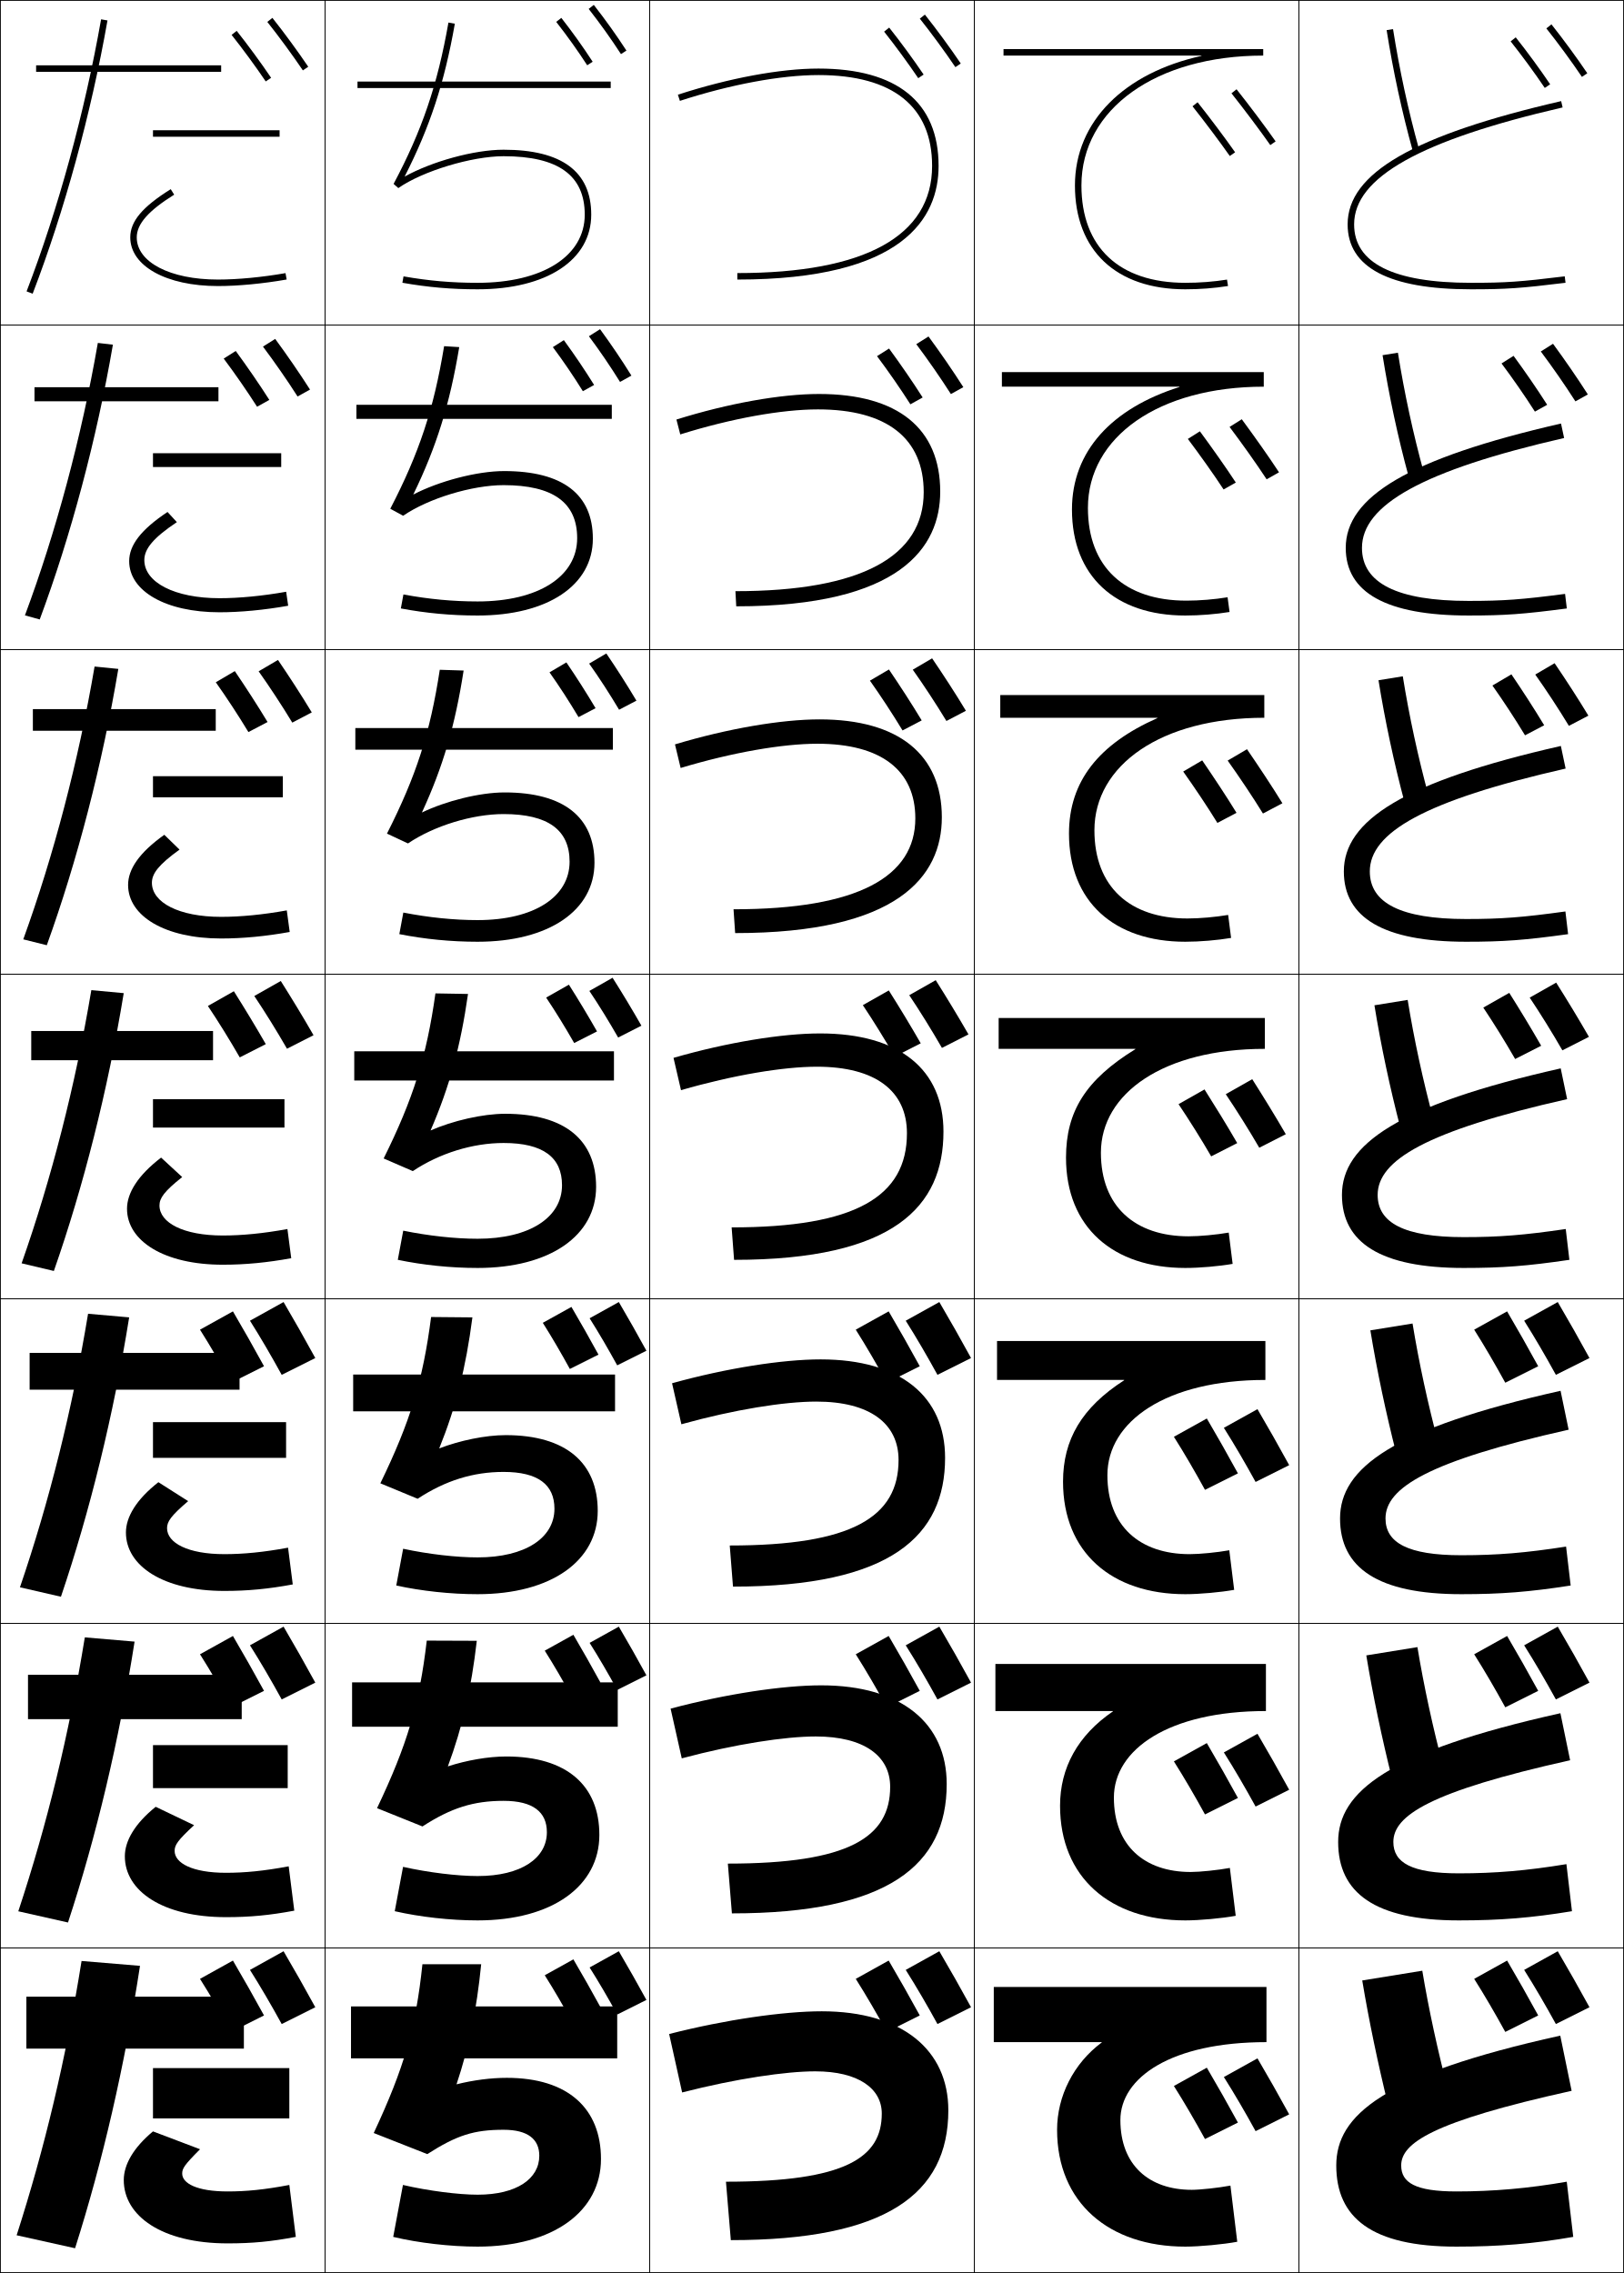
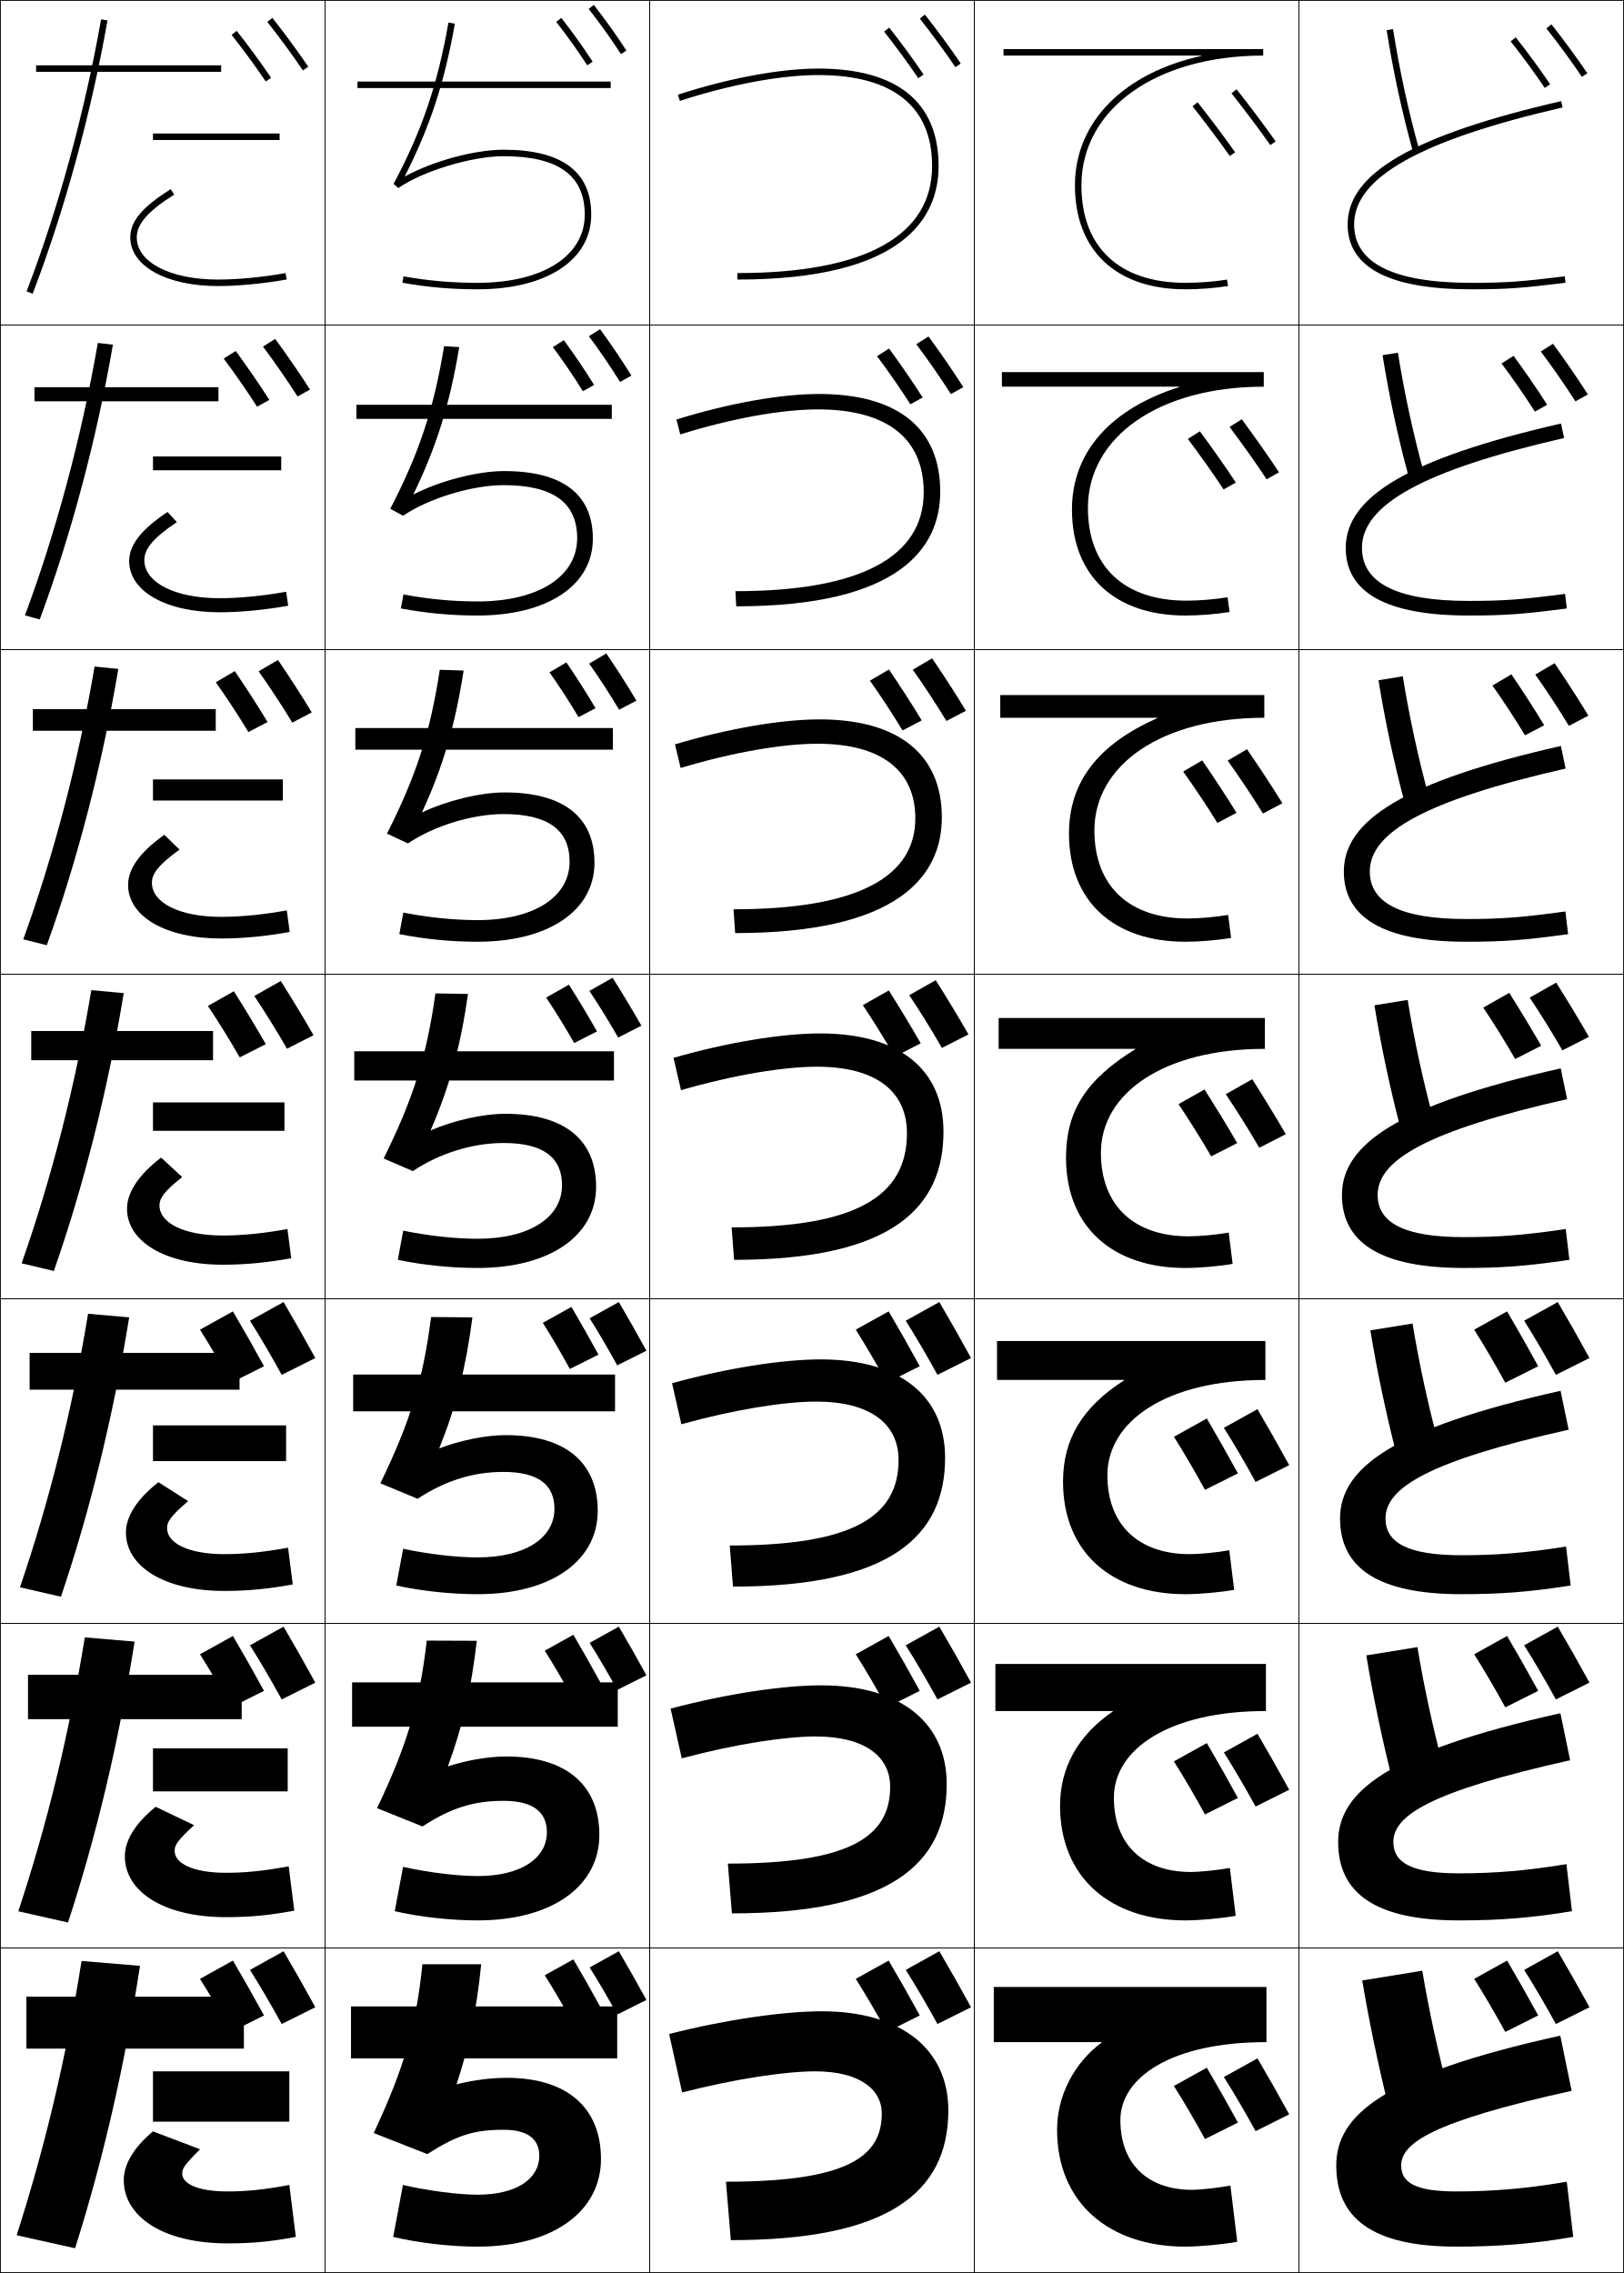
<svg xmlns="http://www.w3.org/2000/svg" width="500.25" height="700.25" viewBox="0 0 500.25 700.25" overflow="visible" enable-background="new 0 0 500.25 700.25" xml:space="preserve">
  <g id="glyphs">
    <g>
      <rect x="0.125" y="0.125" fill="none" stroke="#000000" stroke-width="0.25" width="100" height="100" />
      <rect x="400.125" y="0.125" fill="none" stroke="#000000" stroke-width="0.25" width="100" height="100" />
      <rect x="100.125" y="0.125" fill="none" stroke="#000000" stroke-width="0.25" width="100" height="100" />
      <rect x="200.125" y="0.125" fill="none" stroke="#000000" stroke-width="0.25" width="100" height="100" />
      <rect x="300.125" y="0.125" fill="none" stroke="#000000" stroke-width="0.25" width="100" height="100" />
      <rect x="0.125" y="100.125" fill="none" stroke="#000000" stroke-width="0.25" width="100" height="100" />
      <rect x="400.125" y="100.125" fill="none" stroke="#000000" stroke-width="0.25" width="100" height="100" />
      <rect x="100.125" y="100.125" fill="none" stroke="#000000" stroke-width="0.25" width="100" height="100" />
      <rect x="200.125" y="100.125" fill="none" stroke="#000000" stroke-width="0.25" width="100" height="100" />
      <rect x="300.125" y="100.125" fill="none" stroke="#000000" stroke-width="0.25" width="100" height="100" />
      <rect x="0.125" y="200.125" fill="none" stroke="#000000" stroke-width="0.25" width="100" height="100" />
      <rect x="400.125" y="200.125" fill="none" stroke="#000000" stroke-width="0.25" width="100" height="100" />
      <rect x="100.125" y="200.125" fill="none" stroke="#000000" stroke-width="0.25" width="100" height="100" />
      <rect x="200.125" y="200.125" fill="none" stroke="#000000" stroke-width="0.25" width="100" height="100" />
      <rect x="300.125" y="200.125" fill="none" stroke="#000000" stroke-width="0.25" width="100" height="100" />
      <rect x="0.125" y="300.125" fill="none" stroke="#000000" stroke-width="0.25" width="100" height="100" />
      <rect x="400.125" y="300.125" fill="none" stroke="#000000" stroke-width="0.25" width="100" height="100" />
      <rect x="100.125" y="300.125" fill="none" stroke="#000000" stroke-width="0.25" width="100" height="100" />
      <rect x="200.125" y="300.125" fill="none" stroke="#000000" stroke-width="0.25" width="100" height="100" />
      <rect x="300.125" y="300.125" fill="none" stroke="#000000" stroke-width="0.25" width="100" height="100" />
      <rect x="0.125" y="400.125" fill="none" stroke="#000000" stroke-width="0.25" width="100" height="100" />
      <rect x="400.125" y="400.125" fill="none" stroke="#000000" stroke-width="0.25" width="100" height="100" />
      <rect x="100.125" y="400.125" fill="none" stroke="#000000" stroke-width="0.25" width="100" height="100" />
      <rect x="200.125" y="400.125" fill="none" stroke="#000000" stroke-width="0.25" width="100" height="100" />
      <rect x="300.125" y="400.125" fill="none" stroke="#000000" stroke-width="0.25" width="100" height="100" />
      <rect x="0.125" y="500.125" fill="none" stroke="#000000" stroke-width="0.25" width="100" height="100" />
      <rect x="400.125" y="500.125" fill="none" stroke="#000000" stroke-width="0.25" width="100" height="100" />
      <rect x="100.125" y="500.125" fill="none" stroke="#000000" stroke-width="0.25" width="100" height="100" />
      <rect x="200.125" y="500.125" fill="none" stroke="#000000" stroke-width="0.25" width="100" height="100" />
      <rect x="300.125" y="500.125" fill="none" stroke="#000000" stroke-width="0.25" width="100" height="100" />
      <rect x="0.125" y="600.125" fill="none" stroke="#000000" stroke-width="0.25" width="100" height="100" />
      <rect x="400.125" y="600.125" fill="none" stroke="#000000" stroke-width="0.25" width="100" height="100" />
      <rect x="100.125" y="600.125" fill="none" stroke="#000000" stroke-width="0.25" width="100" height="100" />
      <rect x="200.125" y="600.125" fill="none" stroke="#000000" stroke-width="0.25" width="100" height="100" />
      <rect x="300.125" y="600.125" fill="none" stroke="#000000" stroke-width="0.25" width="100" height="100" />
    </g>
    <g>
      <path d="M208.816,29.174l0.618,1.902C224.982,26.023,240.543,23.125,252.125,23.125      c22.897,0,35,9.682,35,28c0,21.589-20.748,33-60,33v2c51.243,0,62-19.033,62-35      c0-19.626-12.794-30-37-30C240.341,21.125,224.556,24.059,208.816,29.174z" />
      <path d="M208.367,129.249l1.182,4.585c15.735-4.923,31.257-7.709,42.409-7.709      c21.306,0,32.583,8.958,32.583,25.5c0,19.75-19.137,30.5-57.999,30.5l0.25,4.667      c50.642,0,62.833-18.212,62.833-35.334c0-19.438-13.008-30.083-37.334-30.083      C240.531,121.375,224.376,124.245,208.367,129.249z" />
      <path d="M207.919,229.324l1.746,7.269c15.922-4.793,31.406-7.468,42.126-7.468      c19.715,0,30.167,8.234,30.167,23c0,17.91-17.526,28-56,28l0.5,7.333      c50.04,0,63.667-17.391,63.667-35.667c0-19.25-13.222-30.167-37.667-30.167      C240.72,221.625,224.197,224.432,207.919,229.324z" />
    </g>
    <g>
      <path d="M207.47,325.899l2.309,9.951c16.109-4.662,31.555-7.226,41.846-7.226      c18.122,0,27.75,7.51,27.75,20.5c0,19.571-15.914,29-54,29l0.75,10      c49.438,0,64.5-16.57,64.5-39.5c0-19.063-13.437-30.25-38-30.25      C240.91,318.375,224.017,321.118,207.47,325.899z" />
      <path d="M207.021,426.141l2.873,12.635c16.295-4.532,31.703-6.984,41.564-6.984      c16.53,0,25.334,6.786,25.334,18c0,17.564-14.304,26.334-52,26.334l1,12.666      c48.834,0,65.333-15.749,65.333-39.667c0-18.875-13.65-30.333-38.334-30.333      C241.099,418.791,223.836,421.471,207.021,426.141z" />
      <path d="M206.574,526.383l3.436,15.317c16.482-4.402,31.852-6.742,41.282-6.742      c14.938,0,22.916,6.062,22.916,15.5c0,15.558-12.692,23.667-50,23.667l1.25,15.333      c48.232,0,66.167-14.928,66.167-39.833c0-18.688-13.864-30.417-38.667-30.417      C241.289,519.208,223.657,521.824,206.574,526.383z" />
      <path d="M210.125,644.625c16.669-4.271,32-6.5,41-6.5c13.348,0,20.5,5.337,20.5,13      c0,13.551-11.082,21-48,21l1.5,18c47.629,0,67-14.106,67-40c0-18.5-14.078-30.5-39-30.5      c-11.647,0-29.647,2.553-47,7L210.125,644.625z" />
    </g>
    <g>
      <path d="M427.138,9.281c2.007,12.669,4.706,25.155,8.023,37.111l1.928-0.535      c-3.298-11.883-5.981-24.294-7.977-36.889L427.138,9.281z" />
      <path d="M425.886,109.422c2.013,12.607,4.732,25.255,8.02,37.342l4.689-1.196      c-3.275-11.897-5.991-24.45-7.98-36.907L425.886,109.422z" />
      <path d="M424.634,209.562c2.019,12.546,4.759,25.356,8.016,37.574l7.451-1.857      c-3.254-11.911-6.002-24.605-7.984-36.925L424.634,209.562z" />
      <path d="M423.381,309.703c2.025,12.484,4.786,25.457,8.012,37.806l10.214-2.518      c-3.231-11.925-6.012-24.761-7.988-36.944L423.381,309.703z" />
      <path d="M422.129,409.844c2.032,12.422,4.812,25.557,8.008,38.037l12.977-3.179      c-3.21-11.938-6.022-24.916-7.992-36.963L422.129,409.844z" />
      <path d="M420.877,509.984c2.038,12.36,4.839,25.657,8.004,38.269l15.738-3.839      c-3.188-11.953-6.033-25.072-7.996-36.981L420.877,509.984z" />
      <path d="M446.125,644.125c-3.166-11.967-6.043-25.228-8-37l-18.5,3      c2.044,12.299,4.865,25.758,8,38.5L446.125,644.125z" />
    </g>
    <g>
      <path d="M415.125,69.125c0,13.271,12.785,20,38,20c10.855,0,15.21-0.3,29.122-2.007      l-0.244-1.985C468.194,86.827,463.876,87.125,453.125,87.125c-23.888,0-36-6.056-36-18      c0-14.461,20.408-25.909,64.225-36.025l-0.449-1.949      C435.411,41.653,415.125,53.365,415.125,69.125z" />
      <path d="M480.854,130.479c-47.044,10.772-66.312,22.611-66.312,38.312      c0,13.744,12.476,20.833,37.833,20.833c11.215,0,16.644-0.396,30.269-2.173      l-0.536-4.488C468.622,184.722,463.216,185.125,452.375,185.125      c-22.026,0-32.833-5.505-32.833-16.333c0-13.186,18.545-23.83,62.271-33.854      L480.854,130.479z" />
      <path d="M480.809,229.809c-48.599,11.042-66.851,23.008-66.851,38.65      c0,14.218,12.168,21.667,37.667,21.667c11.573,0,18.077-0.492,31.415-2.338      l-0.83-6.99C469.05,282.616,462.555,283.125,451.625,283.125      c-20.165,0-29.667-4.954-29.667-14.667c0-11.91,16.683-21.75,60.316-31.684      L480.809,229.809z" />
      <path d="M480.763,329.137C430.609,340.448,413.375,352.542,413.375,368.125      c0,14.691,11.858,22.5,37.5,22.5c11.933,0,19.511-0.588,32.561-2.504l-1.122-9.493      C469.478,380.51,461.894,381.125,450.875,381.125c-18.304,0-26.5-4.403-26.5-13      c0-10.634,14.819-19.671,58.362-29.513L480.763,329.137z" />
      <path d="M480.717,428.467c-51.708,11.58-67.925,23.802-67.925,39.325      c0,15.165,11.549,23.333,37.333,23.333c12.292,0,20.945-0.684,33.707-2.669      l-1.414-11.995C469.906,478.404,461.233,479.125,450.125,479.125      c-16.442,0-23.333-3.853-23.333-11.333c0-9.358,12.956-17.593,56.408-27.342      L480.717,428.467z" />
      <path d="M480.671,527.796c-53.263,11.85-68.463,24.198-68.463,39.662      c0,15.639,11.241,24.167,37.167,24.167c12.65,0,22.379-0.779,34.854-2.835      l-1.707-14.497C470.334,576.299,460.572,577.125,449.375,577.125      c-14.581,0-20.167-3.301-20.167-9.667c0-8.081,11.094-15.513,54.454-25.171      L480.671,527.796z" />
      <path d="M480.625,627.125c-54.817,12.119-69,24.595-69,40c0,16.112,10.932,25,37,25      c13.01,0,23.812-0.875,36-3l-2-17c-11.863,2.068-22.713,3-34,3c-12.72,0-17-2.75-17-8      c0-6.806,9.23-13.434,52.5-23L480.625,627.125z" />
    </g>
    <path d="M199.125,616.125c-2.836-5.179-5.604-10.076-8.5-15l-9,5     c2.808,4.432,5.715,9.427,8.5,14.5L199.125,616.125z" />
    <path d="M184.955,618.325C182.176,613.25,179.463,608.451,176.625,603.625l-8.82,4.9     c2.752,4.343,5.601,9.238,8.33,14.21L184.955,618.325z" />
    <path d="M397.125,651.375c-3.261-5.955-6.444-11.588-9.774-17.25L377,639.875     c3.229,5.097,6.572,10.841,9.775,16.675L397.125,651.375z" />
    <path d="M381.33,653.905C378.134,648.068,375.015,642.55,371.75,637l-10.143,5.635     c3.165,4.994,6.44,10.624,9.58,16.342L381.33,653.905z" />
    <path d="M489.625,618.375c-3.261-5.955-6.444-11.588-9.774-17.25L469.5,606.875     c3.229,5.097,6.572,10.841,9.775,16.675L489.625,618.375z" />
    <path d="M473.83,620.905C470.634,615.068,467.515,609.55,464.25,604l-10.143,5.635     c3.165,4.994,6.44,10.624,9.58,16.342L473.83,620.905z" />
    <path d="M299.125,618.375c-3.261-5.955-6.444-11.588-9.774-17.25L279,606.875     c3.229,5.097,6.572,10.841,9.775,16.675L299.125,618.375z" />
    <path d="M283.33,620.905C280.134,615.068,277.015,609.55,273.75,604l-10.143,5.635     c3.165,4.994,6.44,10.624,9.58,16.342L283.33,620.905z" />
    <path d="M97.125,618.375c-3.261-5.955-6.444-11.588-9.774-17.25L77,606.875     c3.229,5.097,6.572,10.841,9.775,16.675L97.125,618.375z" />
    <path d="M81.33,620.905C78.134,615.068,75.015,609.55,71.75,604l-10.143,5.635     c3.165,4.994,6.44,10.624,9.58,16.342L81.33,620.905z" />
    <path d="M199.125,516.125c-2.836-5.179-5.604-10.076-8.5-15l-9,5     c2.808,4.432,5.715,9.427,8.5,14.5L199.125,516.125z" />
    <path d="M184.955,518.325C182.176,513.25,179.463,508.451,176.625,503.625l-8.82,4.9     c2.752,4.343,5.601,9.238,8.33,14.21L184.955,518.325z" />
    <path d="M397.125,551.375c-3.261-5.955-6.444-11.588-9.774-17.25L377,539.875     c3.229,5.097,6.572,10.841,9.775,16.675L397.125,551.375z" />
    <path d="M381.33,553.905C378.134,548.068,375.015,542.55,371.75,537l-10.143,5.635     c3.165,4.994,6.44,10.624,9.58,16.342L381.33,553.905z" />
    <path d="M489.625,518.375c-3.261-5.955-6.444-11.588-9.774-17.25L469.5,506.875     c3.229,5.097,6.572,10.841,9.775,16.675L489.625,518.375z" />
    <path d="M473.83,520.905C470.634,515.068,467.515,509.55,464.25,504l-10.143,5.635     c3.165,4.994,6.44,10.624,9.58,16.342L473.83,520.905z" />
    <path d="M299.125,518.375c-3.261-5.955-6.444-11.588-9.774-17.25L279,506.875     c3.229,5.097,6.572,10.841,9.775,16.675L299.125,518.375z" />
    <path d="M283.33,520.905C280.134,515.068,277.015,509.55,273.75,504l-10.143,5.635     c3.165,4.994,6.44,10.624,9.58,16.342L283.33,520.905z" />
    <path d="M97.125,518.375c-3.261-5.955-6.444-11.588-9.774-17.25L77,506.875     c3.229,5.097,6.572,10.841,9.775,16.675L97.125,518.375z" />
    <path d="M81.33,520.905C78.134,515.068,75.015,509.55,71.75,504l-10.143,5.635     c3.165,4.994,6.44,10.624,9.58,16.342L81.33,520.905z" />
    <g>
      <path d="M181.337,2.741c3.598,4.604,6.852,9.16,9.949,13.929l1.678-1.09      c-3.129-4.818-6.417-9.42-10.051-14.071L181.337,2.741z" />
      <path d="M190.996,117.659l3.508-1.942c-3.056-4.908-6.213-9.584-9.663-14.303      l-3.432,2.174C184.81,108.148,187.977,112.813,190.996,117.659z" />
      <path d="M190.706,218.647l5.339-2.795c-2.983-4.998-6.01-9.748-9.275-14.535      l-5.288,3.115C184.684,208.951,187.765,213.727,190.706,218.647z" />
      <path d="M190.415,319.636l7.17-3.647c-2.91-5.088-5.808-9.912-8.888-14.768      l-7.145,4.058C184.559,309.754,187.552,314.639,190.415,319.636z" />
      <path d="M199.125,416.125c-2.836-5.179-5.604-10.076-8.5-15l-9,5      c2.808,4.432,5.715,9.427,8.5,14.5L199.125,416.125z" />
    </g>
    <g>
      <path d="M171.337,6.741c3.456,4.423,6.58,8.796,9.549,13.369l1.678-1.089      c-3.002-4.623-6.159-9.042-9.651-13.512L171.337,6.741z" />
      <path d="M170.304,106.937c3.28,4.403,6.334,8.906,9.244,13.58l3.463-1.92      c-2.946-4.736-5.992-9.25-9.321-13.809L170.304,106.937z" />
      <path d="M169.271,207.133c3.104,4.383,6.09,9.018,8.94,13.79l5.249-2.75      c-2.891-4.849-5.825-9.458-8.991-14.105L169.271,207.133z" />
      <path d="M168.238,307.329c2.928,4.363,5.845,9.128,8.635,14l7.034-3.58      c-2.835-4.962-5.658-9.666-8.66-14.403L168.238,307.329z" />
      <path d="M184.355,417.325c-2.779-5.075-5.492-9.874-8.33-14.7l-8.82,4.9      c2.752,4.343,5.601,9.238,8.33,14.21L184.355,417.325z" />
    </g>
    <g>
      <path d="M379.343,28.748c3.828,4.811,8.859,11.519,11.963,15.951l1.639-1.147      c-3.124-4.461-8.187-11.211-12.037-16.049L379.343,28.748z" />
      <path d="M390.174,147.661l3.815-2.154c-3.158-4.835-7.751-11.305-11.471-16.349      l-3.762,2.371C382.436,136.411,387.045,142.879,390.174,147.661z" />
      <path d="M389.041,250.624l5.994-3.161c-3.193-5.208-7.316-11.399-10.906-16.649      l-5.957,3.498C381.7,239.265,385.887,245.491,389.041,250.624z" />
      <path d="M387.908,353.587l8.172-4.168c-3.227-5.582-6.88-11.494-10.34-16.95      l-8.154,4.624C380.965,342.118,384.729,348.104,387.908,353.587z" />
      <path d="M397.125,451.375c-3.261-5.955-6.444-11.588-9.774-17.25L377,439.875      c3.229,5.097,6.572,10.841,9.775,16.675L397.125,451.375z" />
    </g>
    <g>
      <path d="M367.343,32.748c3.676,4.62,8.505,11.059,11.482,15.312l1.639-1.147      c-2.998-4.281-7.858-10.762-11.557-15.409L367.343,32.748z" />
      <path d="M365.908,135.219c3.549,4.713,7.989,10.951,11.008,15.569l3.764-2.128      c-3.047-4.67-7.472-10.91-11.062-15.783L365.908,135.219z" />
      <path d="M364.475,237.691c3.421,4.807,7.473,10.841,10.531,15.826l5.891-3.109      c-3.097-5.059-7.086-11.059-10.568-16.157L364.475,237.691z" />
      <path d="M363.041,340.163c3.293,4.9,6.957,10.732,10.056,16.084l8.017-4.09      c-3.146-5.448-6.701-11.208-10.074-16.532L363.041,340.163z" />
      <path d="M381.33,453.905C378.134,448.068,375.015,442.55,371.75,437l-10.143,5.635      c3.165,4.994,6.44,10.624,9.58,16.342L381.33,453.905z" />
    </g>
    <g>
      <path d="M476.343,8.748c3.556,4.469,7.753,10.192,10.953,14.937l1.658-1.118      c-3.228-4.785-7.46-10.557-11.047-15.063L476.343,8.748z" />
      <path d="M485.291,123.65l3.831-2.132c-3.236-5.078-7.206-10.814-10.729-15.61      l-3.762,2.371C478.106,112.905,482.09,118.634,485.291,123.65z" />
      <path d="M483.285,223.617l6.004-3.146c-3.244-5.37-6.951-11.073-10.41-16.157      l-5.957,3.498C476.314,212.594,480.084,218.328,483.285,223.617z" />
      <path d="M481.28,323.583l8.177-4.161c-3.252-5.663-6.698-11.33-10.092-16.704      l-8.154,4.624C474.521,312.283,478.078,318.021,481.28,323.583z" />
      <path d="M489.625,418.375c-3.261-5.955-6.444-11.588-9.774-17.25L469.5,406.875      c3.229,5.097,6.572,10.841,9.775,16.675L489.625,418.375z" />
    </g>
    <g>
      <path d="M465.343,12.748c3.411,4.287,7.439,9.781,10.513,14.337l1.658-1.118      c-3.101-4.597-7.164-10.139-10.606-14.464L465.343,12.748z" />
      <path d="M462.533,111.969c3.351,4.464,7.19,9.992,10.28,14.838l3.779-2.106      c-3.125-4.907-6.952-10.443-10.35-15.074L462.533,111.969z" />
      <path d="M459.725,211.191c3.289,4.641,6.94,10.202,10.047,15.339l5.9-3.095      c-3.148-5.217-6.74-10.747-10.094-15.685L459.725,211.191z" />
      <path d="M456.916,310.413c3.227,4.817,6.69,10.413,9.813,15.84l8.021-4.083      c-3.173-5.527-6.527-11.051-9.837-16.295L456.916,310.413z" />
      <path d="M473.83,420.905C470.634,415.068,467.515,409.55,464.25,404l-10.143,5.635      c3.165,4.994,6.44,10.624,9.58,16.342L473.83,420.905z" />
    </g>
    <g>
      <path d="M283.343,5.748c3.556,4.469,7.753,10.192,10.953,14.937l1.658-1.118      c-3.228-4.785-7.46-10.557-11.047-15.063L283.343,5.748z" />
      <path d="M292.916,121.4l3.831-2.132c-3.236-5.078-7.206-10.814-10.729-15.61      l-3.762,2.371C285.731,110.655,289.715,116.384,292.916,121.4z" />
      <path d="M291.535,222.117l6.004-3.146c-3.244-5.37-6.951-11.073-10.41-16.157      l-5.957,3.498C284.564,211.094,288.334,216.828,291.535,222.117z" />
      <path d="M290.155,322.833l8.177-4.161c-3.252-5.663-6.698-11.33-10.092-16.704      l-8.154,4.624C283.396,311.533,286.953,317.271,290.155,322.833z" />
      <path d="M299.125,418.375c-3.261-5.955-6.444-11.588-9.774-17.25L279,406.875      c3.229,5.097,6.572,10.841,9.775,16.675L299.125,418.375z" />
    </g>
    <g>
      <path d="M272.343,9.748c3.411,4.287,7.439,9.781,10.513,14.337l1.658-1.118      c-3.101-4.597-7.164-10.139-10.606-14.464L272.343,9.748z" />
      <path d="M270.158,109.719c3.351,4.464,7.19,9.992,10.28,14.838l3.779-2.106      c-3.125-4.907-6.952-10.443-10.35-15.074L270.158,109.719z" />
      <path d="M267.975,209.691c3.289,4.641,6.94,10.202,10.047,15.339l5.9-3.095      c-3.148-5.217-6.74-10.747-10.094-15.685L267.975,209.691z" />
      <path d="M265.791,309.663c3.227,4.817,6.69,10.413,9.813,15.84l8.021-4.083      c-3.173-5.527-6.527-11.051-9.837-16.295L265.791,309.663z" />
      <path d="M283.33,420.905C280.134,415.068,277.015,409.55,273.75,404l-10.143,5.635      c3.165,4.994,6.44,10.624,9.58,16.342L283.33,420.905z" />
    </g>
    <g>
      <path d="M82.342,6.748c3.559,4.473,7.756,10.196,10.954,14.937l1.658-1.118      c-3.225-4.781-7.458-10.553-11.046-15.063L82.342,6.748z" />
      <path d="M91.666,122.15l3.832-2.132c-3.234-5.075-7.204-10.812-10.729-15.61      l-3.762,2.371C84.483,111.408,88.467,117.137,91.666,122.15z" />
      <path d="M90.036,222.617l6.004-3.146c-3.243-5.368-6.951-11.071-10.411-16.157      l-5.958,3.498C83.065,211.596,86.835,217.33,90.036,222.617z" />
      <path d="M88.405,323.083l8.177-4.161c-3.251-5.662-6.697-11.329-10.092-16.704      l-8.154,4.624C81.647,311.784,85.204,317.522,88.405,323.083z" />
      <path d="M97.125,418.375c-3.261-5.955-6.444-11.588-9.774-17.25L77,406.875      c3.229,5.097,6.572,10.841,9.775,16.675L97.125,418.375z" />
    </g>
    <g>
      <path d="M71.342,10.748c3.417,4.295,7.446,9.789,10.513,14.337l1.658-1.118      c-3.095-4.588-7.159-10.131-10.606-14.464L71.342,10.748z" />
      <path d="M68.909,110.469c3.354,4.47,7.194,9.998,10.28,14.838l3.779-2.106      c-3.12-4.901-6.948-10.438-10.35-15.074L68.909,110.469z" />
      <path d="M66.475,210.191c3.292,4.645,6.943,10.206,10.047,15.339l5.9-3.095      c-3.146-5.212-6.737-10.743-10.093-15.685L66.475,210.191z" />
      <path d="M64.041,309.913c3.229,4.819,6.692,10.415,9.813,15.84l8.021-4.083      c-3.171-5.525-6.526-11.049-9.836-16.295L64.041,309.913z" />
      <path d="M81.33,420.905C78.134,415.068,75.015,409.55,71.75,404l-10.143,5.635      c3.165,4.994,6.44,10.624,9.58,16.342L81.33,420.905z" />
    </g>
    <g>
      <path d="M156.125,640.125c-4.924,0-10.273,0.695-15.5,2c3.849-11.528,6.188-22.832,7.6-37      H130.125c-2.057,19.611-5.619,31.897-15,52l16.5,6.5c9.126-5.845,14.382-7.5,23.5-7.5      c7.555,0,11,2.968,11,8c0,7.054-6.91,12-19,12c-5.887,0-15.212-1.186-23-3l-3,16      c7.688,1.845,17.525,3,26,3c23.444,0,38-10.969,38-27C185.125,649.602,175,640.125,156.125,640.125z" />
      <path d="M131.461,505.43c-2.281,19.559-6.039,32.12-15.316,51.617l13.993,5.632      c8.85-5.743,15.756-7.887,24.988-7.887c9.099,0,13.333,3.454,13.333,9.667      c0,8.004-7.917,13.5-21.333,13.5c-6.24,0-15.184-1.091-22.971-2.831l-2.558,13.661      c7.725,1.771,17.113,2.836,25.529,2.836c23.08,0,37.5-10.646,37.5-26.333      c0-15.148-9.952-24.167-28.667-24.167c-5.621,0-12.25,1.186-17.999,3.047      c4.509-12.158,7.2-23.835,8.912-38.685L131.461,505.43z" />
      <path d="M132.797,405.734c-2.506,19.507-6.459,32.342-15.633,51.234l11.486,4.763      c8.574-5.64,17.129-8.272,26.475-8.272c10.644,0,15.667,3.94,15.667,11.333      c0,8.954-8.925,15-23.667,15c-6.592,0-15.155-0.994-22.942-2.662l-2.116,11.323      C129.828,490.147,138.769,491.125,147.125,491.125c22.716,0,37-10.321,37-25.666      c0-14.773-9.778-23.334-28.333-23.334c-6.317,0-14.226,1.676-20.496,4.094      c5.168-12.789,8.21-24.838,10.225-40.369L132.797,405.734z" />
      <path d="M134.132,306.038c-2.73,19.455-6.879,32.565-15.949,50.852l8.978,3.895      C135.46,355.247,145.665,352.125,155.125,352.125c12.188,0,18,4.428,18,13      c0,9.905-9.932,16.5-26,16.5c-6.944,0-15.126-0.899-22.913-2.492l-1.674,8.984      C130.335,389.736,138.827,390.625,147.125,390.625c22.353,0,36.5-9.999,36.5-25      c0-14.397-9.604-22.5-28-22.5c-7.015,0-16.203,2.165-22.995,5.141      c5.828-13.42,9.222-25.842,11.537-42.054L134.132,306.038z" />
      <path d="M135.469,206.343c-2.955,19.402-7.3,32.788-16.266,50.469l6.471,3.026      c8.022-5.435,19.876-9.046,29.451-9.046c13.733,0,20.333,4.914,20.333,14.667      c0,10.855-10.939,18-28.333,18c-7.296,0-15.097-0.803-22.884-2.323l-1.232,6.646      c7.833,1.544,15.877,2.344,24.116,2.344c21.989,0,36-9.675,36-24.333      c0-14.022-9.431-21.667-27.667-21.667c-7.711,0-18.179,2.655-25.493,6.188      c6.488-14.05,10.232-26.845,12.849-43.738L135.469,206.343z" />
      <path d="M136.804,106.647c-3.178,19.35-7.72,33.011-16.582,50.086l3.964,2.158      c7.747-5.333,21.25-9.433,30.938-9.433c15.278,0,22.667,5.401,22.667,16.333      c0,11.807-11.946,19.5-30.667,19.5c-7.648,0-15.068-0.708-22.855-2.153l-0.79,4.307      C131.35,188.915,138.945,189.625,147.125,189.625c21.625,0,35.5-9.352,35.5-23.667      c0-13.647-9.257-20.833-27.333-20.833c-8.408,0-20.156,3.145-27.99,7.234      c7.147-14.681,11.243-27.848,14.161-45.423L136.804,106.647z" />
      <path d="M121.242,56.655l1.457,1.289C130.169,52.714,145.322,48.125,155.125,48.125      c16.822,0,25,5.888,25,18c0,12.757-12.953,21-33,21c-8,0-15.04-0.612-22.826-1.984      l-0.348,1.969C131.857,88.504,139.004,89.125,147.125,89.125c21.262,0,35-9.028,35-23      c0-13.271-9.084-20-27-20c-9.105,0-22.132,3.635-30.489,8.281      c7.807-15.312,12.254-28.852,15.474-47.107l-1.97-0.348      C134.737,26.249,130,40.185,121.242,56.655z" />
    </g>
    <rect x="108.125" y="618.125" width="82" height="16" />
    <rect x="108.459" y="518.292" width="81.833" height="13.667" />
    <g>
      <rect x="108.792" y="423.458" width="80.667" height="11.334" />
      <rect x="109.125" y="323.875" width="80" height="9" />
      <rect x="109.458" y="224.292" width="79.334" height="6.667" />
      <rect x="109.792" y="124.708" width="78.667" height="4.334" />
      <rect x="110.125" y="25.125" width="78" height="2" />
    </g>
    <g>
      <path d="M23.125,692.625c8.488-26.701,15.26-56.038,20-87l-18-1.5      c-4.875,30.42-11.346,57.535-20,84.5L23.125,692.625z" />
      <path d="M26.127,504.43c-4.905,30.126-11.655,57.684-20.491,84.386l15.312,3.453      c8.705-26.502,15.712-55.933,20.508-86.531L26.127,504.43z" />
      <path d="M27.13,404.733c-4.935,29.834-11.966,57.833-20.983,84.272l12.623,2.905      c8.922-26.303,16.166-55.826,21.017-86.062L27.13,404.733z" />
      <path d="M28.132,305.038c-4.964,29.54-12.275,57.98-21.474,84.157l9.934,2.358      c9.139-26.103,16.618-55.72,21.525-85.592L28.132,305.038z" />
      <path d="M29.135,205.342c-4.994,29.247-12.584,58.13-21.966,84.044l7.245,1.811      c9.356-25.904,17.071-55.614,22.034-85.123L29.135,205.342z" />
      <path d="M30.138,105.647c-5.024,28.953-12.894,58.278-22.458,83.929l4.556,1.264      c9.573-25.704,17.523-55.508,22.543-84.654L30.138,105.647z" />
      <path d="M8.191,89.767l1.867,0.717C19.848,64.979,28.035,35.081,33.11,6.299      l-1.97-0.348C26.086,34.611,17.937,64.378,8.191,89.767z" />
    </g>
    <g>
      <rect x="8.125" y="615.125" width="67" height="16" />
      <rect x="8.625" y="515.959" width="65.833" height="13.666" />
      <rect x="9.125" y="416.792" width="64.667" height="11.333" />
    </g>
    <g>
      <rect x="9.625" y="317.625" width="56" height="9" />
      <rect x="10.125" y="218.458" width="56.333" height="6.667" />
      <rect x="10.625" y="119.292" width="56.667" height="4.333" />
      <rect x="11.125" y="20.125" width="57" height="2" />
    </g>
    <g>
-       <rect x="47.125" y="637.125" width="42" height="15.5" />
-       <rect x="47.125" y="537.625" width="41.5" height="13.25" />
-       <rect x="47.125" y="438.125" width="41" height="11" />
-       <rect x="47.125" y="338.625" width="40.5" height="8.75" />
-       <rect x="47.125" y="239.125" width="40" height="6.5" />
-       <rect x="47.125" y="139.625" width="39.5" height="4.25" />
-       <rect x="47.125" y="40.125" width="39" height="2" />
+       <rect x="47.125" y="638.125" width="42" height="15.5" />
+       <rect x="47.125" y="538.625" width="41.5" height="13.25" />
+       <rect x="47.125" y="439.125" width="41" height="11" />
+       <rect x="47.125" y="339.625" width="40.5" height="8.75" />
+       <rect x="47.125" y="240.125" width="40" height="6.5" />
+       <rect x="47.125" y="140.625" width="39.5" height="4.25" />
+       <rect x="47.125" y="41.125" width="39" height="2" />
    </g>
    <g>
      <path d="M40.125,73.125c0,8.832,11.103,15,27,15c6.194,0,13.911-0.734,21.174-2.016      l-0.348-1.969C80.798,85.401,73.208,86.125,67.125,86.125c-14.72,0-25-5.346-25-13      c0-4.114,3.556-8.17,11.53-13.152l-1.06-1.695      C43.854,63.738,40.125,68.179,40.125,73.125z" />
      <path d="M51.605,157.726c-8.229,5.476-11.813,10.251-11.813,15.148      c0,9.204,11.212,15.75,27.833,15.75c6.439,0,13.832-0.705,21.145-2.013l-0.623-4.308      c-7.245,1.295-14.499,1.987-20.521,1.987c-13.86,0-23.167-4.877-23.167-11.75      c0-3.486,2.835-6.884,10.02-11.685L51.605,157.726z" />
      <path d="M50.615,257.176c-7.716,5.489-11.157,10.601-11.157,15.449      c0,9.576,11.321,16.5,28.667,16.5c6.685,0,13.753-0.677,21.116-2.011l-0.898-6.646      c-7.337,1.329-14.254,1.99-20.217,1.99c-13,0-21.333-4.408-21.333-10.5      c0-2.858,2.114-5.599,8.51-10.217L50.615,257.176z" />
      <path d="M49.625,356.625c-7.204,5.504-10.5,10.951-10.5,15.75c0,9.947,11.43,17.25,29.5,17.25      c6.93,0,13.674-0.648,21.087-2.008l-1.174-8.984      C81.108,379.996,74.528,380.625,68.625,380.625c-12.139,0-19.5-3.939-19.5-9.25      c0-2.23,1.393-4.313,7-8.75L49.625,356.625z" />
      <path d="M48.791,456.625c-6.819,5.35-10,10.721-10,15.5c0,10.319,11.539,18,30.334,18      c7.175,0,13.595-0.62,21.058-2.006l-1.449-11.322      c-7.521,1.397-13.765,1.994-19.608,1.994c-11.279,0-17.667-3.47-17.667-8      c0-2.016,1.145-3.758,6.5-8.333L48.791,456.625z" />
      <path d="M47.958,556.625c-6.434,5.196-9.5,10.49-9.5,15.25c0,10.691,11.647,18.75,31.167,18.75      c7.421,0,13.517-0.591,21.029-2.003l-1.724-13.661      c-7.614,1.432-13.521,1.997-19.305,1.997c-10.418,0-15.833-3.002-15.833-6.75      c0-1.801,0.897-3.204,6-7.916L47.958,556.625z" />
      <path d="M47.125,656.625c-6.048,5.042-9,10.26-9,15c0,11.063,11.756,19.5,32,19.5      c7.667,0,13.438-0.562,21-2l-2-16c-7.706,1.466-13.276,2-19,2c-9.559,0-14-2.533-14-5.5      c0-1.587,0.649-2.649,5.5-7.5L47.125,656.625z" />
    </g>
    <g>
      <path d="M339.381,629.225C330.704,635.672,325.625,645.782,325.625,656.125      c0,22.484,16.023,36,39.5,36c4.39,0,11.797-0.703,16-1.5l-2.1-17.3      C375.385,674.008,369.672,674.625,367.125,674.625c-13.172,0-22-7.599-22-21.5      c0-13.035,15.547-24,45-24v-17h-84v17h33.256V629.225z" />
      <path d="M342.833,527.225c-10.891,7.438-16.292,17.44-16.292,29.067      c0,22.154,15.525,35.333,38.584,35.333c4.407,0,11.317-0.643,15.525-1.419      l-1.801-14.745c-3.723,0.678-9.204,1.247-12.058,1.247      c-14.266,0-23.667-8.12-23.667-22.916c0-14.789,16.793-26.667,46.833-26.667v-14.5      H306.625v14.5h36.208V527.225z" />
      <path d="M346.286,425.225c-13.105,8.429-18.828,18.323-18.828,31.233      c0,21.825,15.025,34.667,37.667,34.667c4.425,0,10.839-0.582,15.052-1.337      l-1.504-12.191c-3.804,0.673-9.053,1.195-12.215,1.195      c-15.359,0-25.333-8.643-25.333-24.334c0-16.54,18.04-29.333,48.667-29.333v-12      H307.125v12h39.161V425.225z" />
      <path d="M307.625,313.625v9.5h42.113v0.1C334.419,332.645,328.375,342.431,328.375,356.625      c0,21.495,14.526,34,36.75,34c4.442,0,10.359-0.521,14.578-1.256l-1.206-9.637      C374.611,380.4,369.594,380.875,366.125,380.875c-16.453,0-27-9.164-27-25.75      c0-18.293,19.287-32,50.5-32v-9.5H307.625z" />
      <path d="M308.125,214.125V221.125c0,0,41.03,0,48.399,0v0.1      c-18.095,8.011-27.233,19.5-27.233,35.566c0,21.009,13.921,33.334,35.834,33.334      c4.46,0,9.88-0.461,14.104-1.175l-0.908-7.083      c-3.968,0.664-8.753,1.091-12.529,1.091c-17.747,0-28.666-9.754-28.666-27.167      c0-20.045,20.534-34.666,52.333-34.666v-7H308.125z" />
      <path d="M308.625,114.625v4.5c0,0,39.948,0,54.686,0v0.1      c-20.869,6.603-33.103,19.795-33.103,37.733c0,20.523,13.315,32.667,34.917,32.667      c4.479,0,9.401-0.401,13.63-1.093l-0.61-4.529      c-4.05,0.66-8.603,1.04-12.687,1.04c-19.042,0-30.333-10.345-30.333-28.583      c0-21.799,21.781-37.333,54.167-37.333v-4.5H308.625z" />
      <g>
        <path d="M370.097,17.225C346.453,22.419,331.125,37.315,331.125,57.125c0,20.037,12.71,32,34,32       c4.496,0,8.922-0.341,13.156-1.012l-0.312-1.976       C373.837,86.793,369.516,87.125,365.125,87.125c-20.337,0-32-10.935-32-30       c0-23.551,23.028-40,56-40v-2h-80v2c0,0,38.865,0,60.972,0V17.225z" />
      </g>
    </g>
  </g>
</svg>
